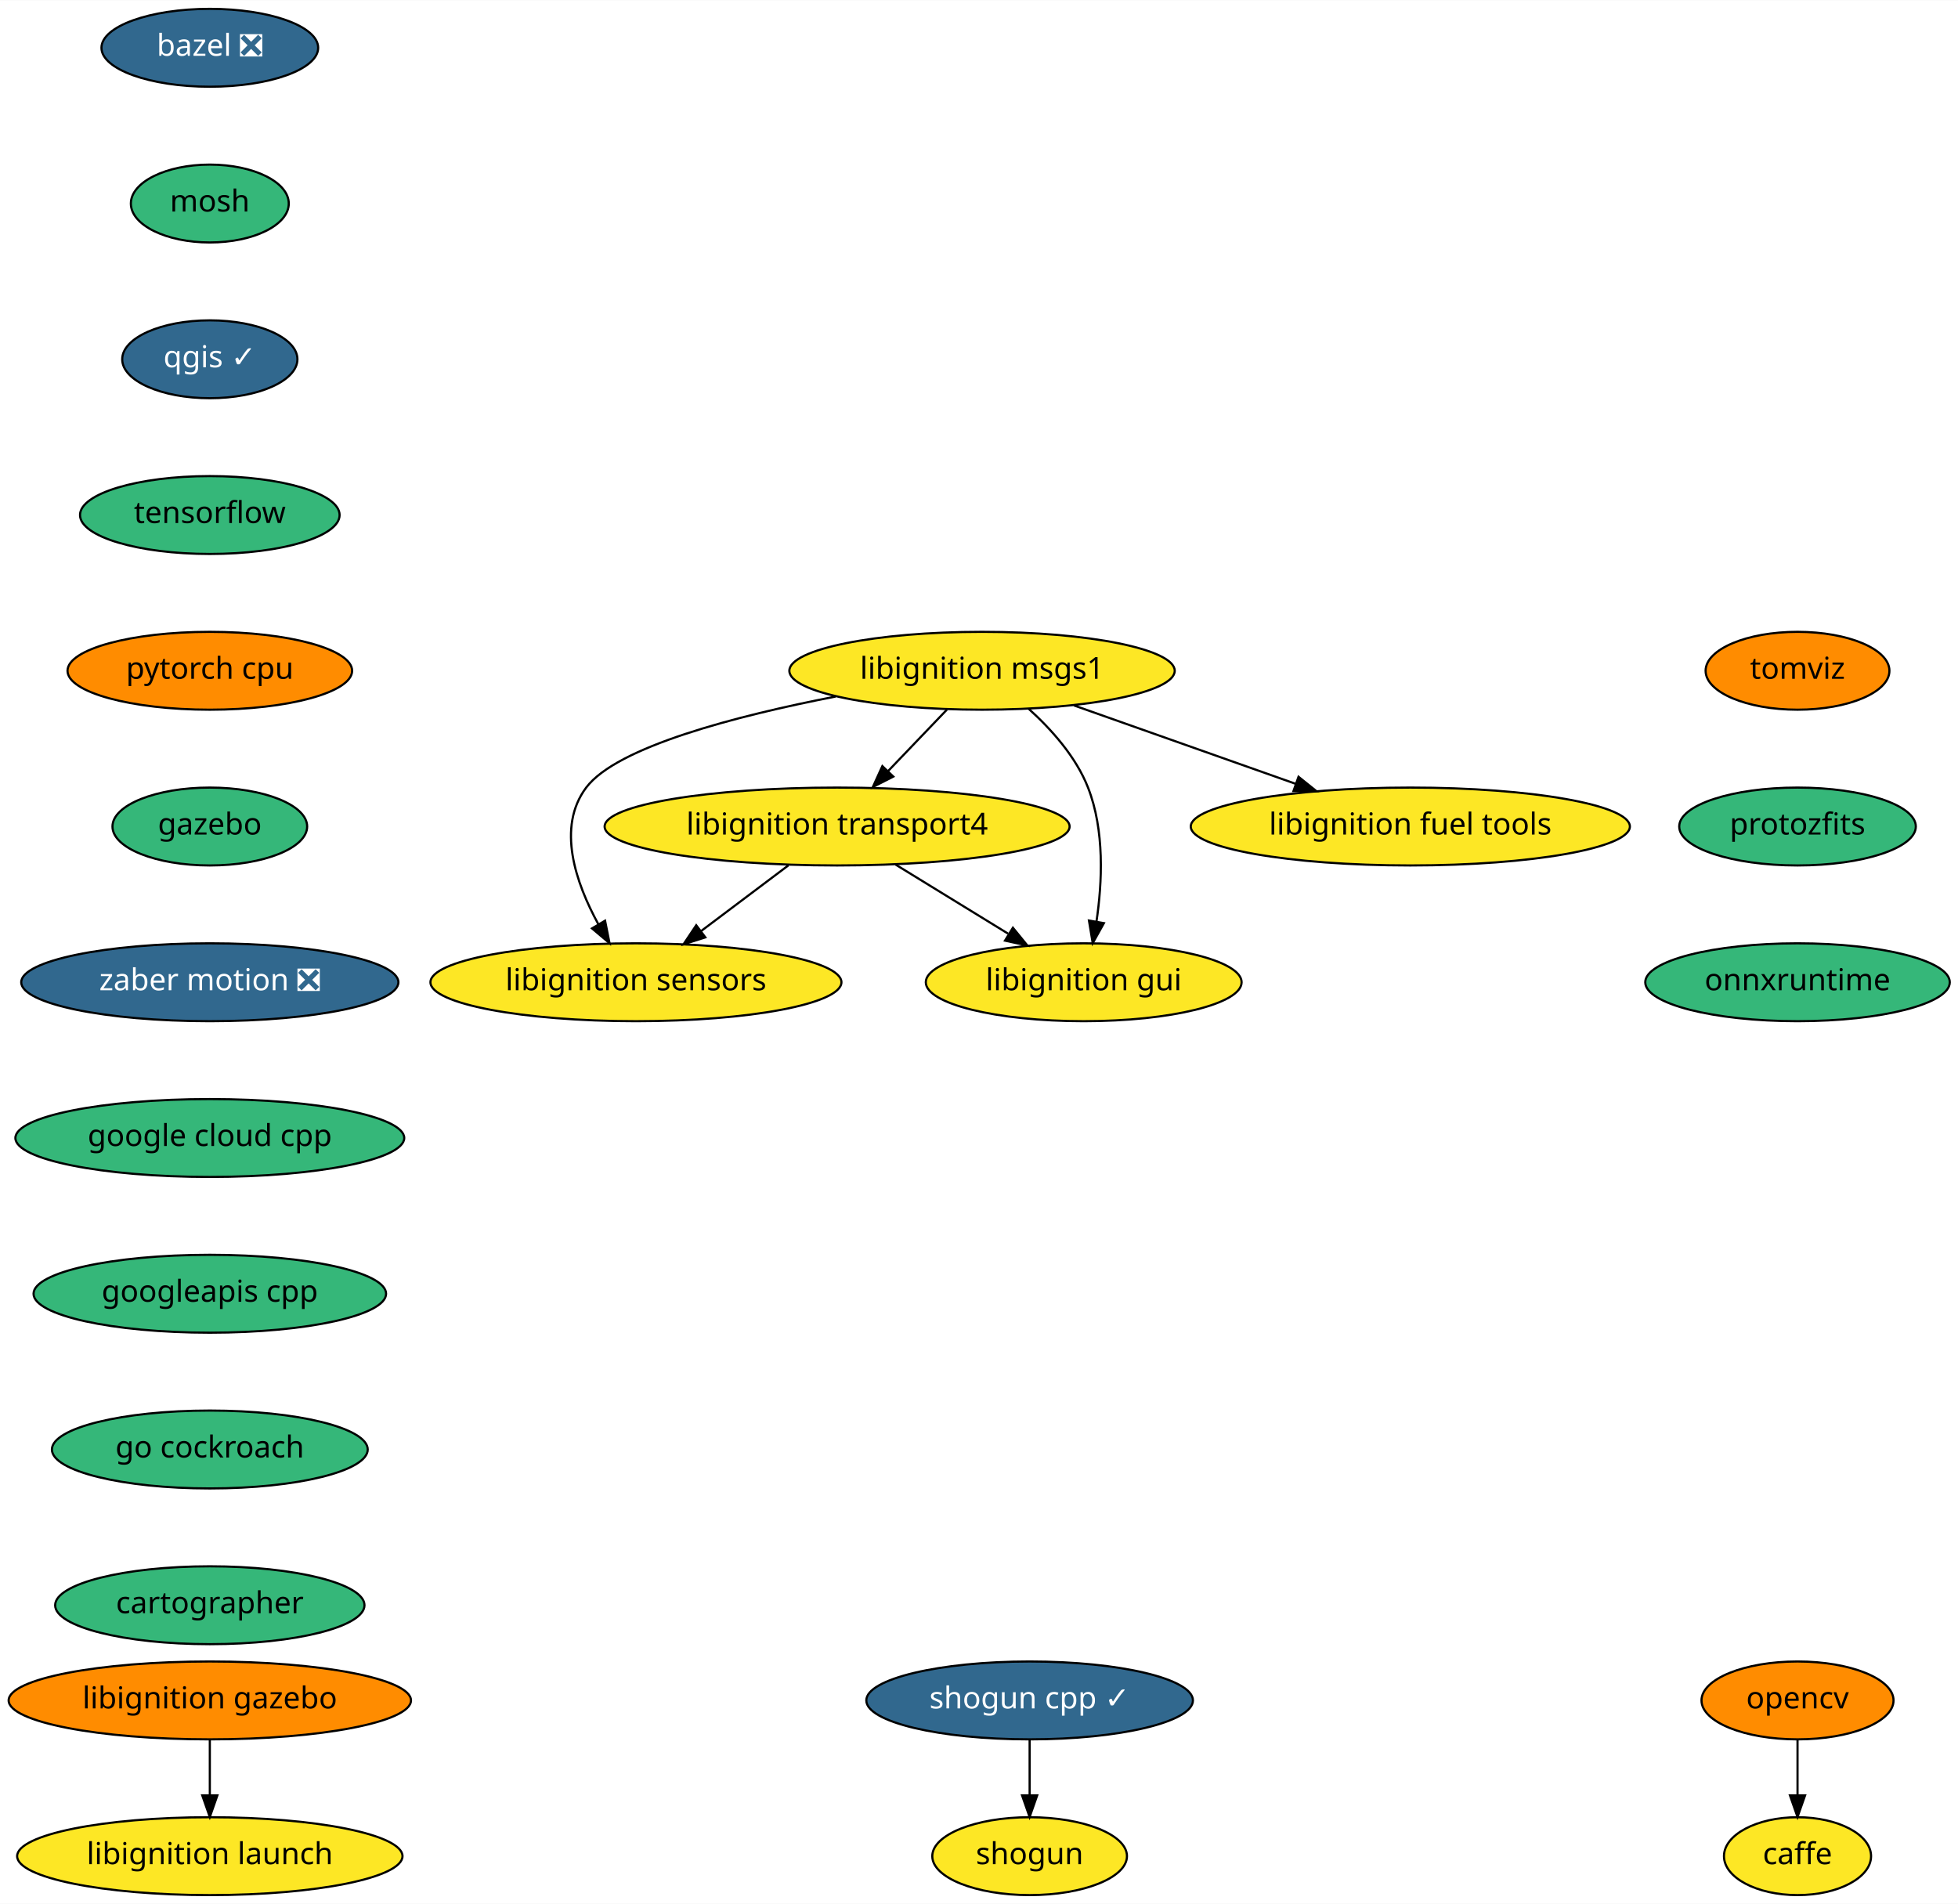
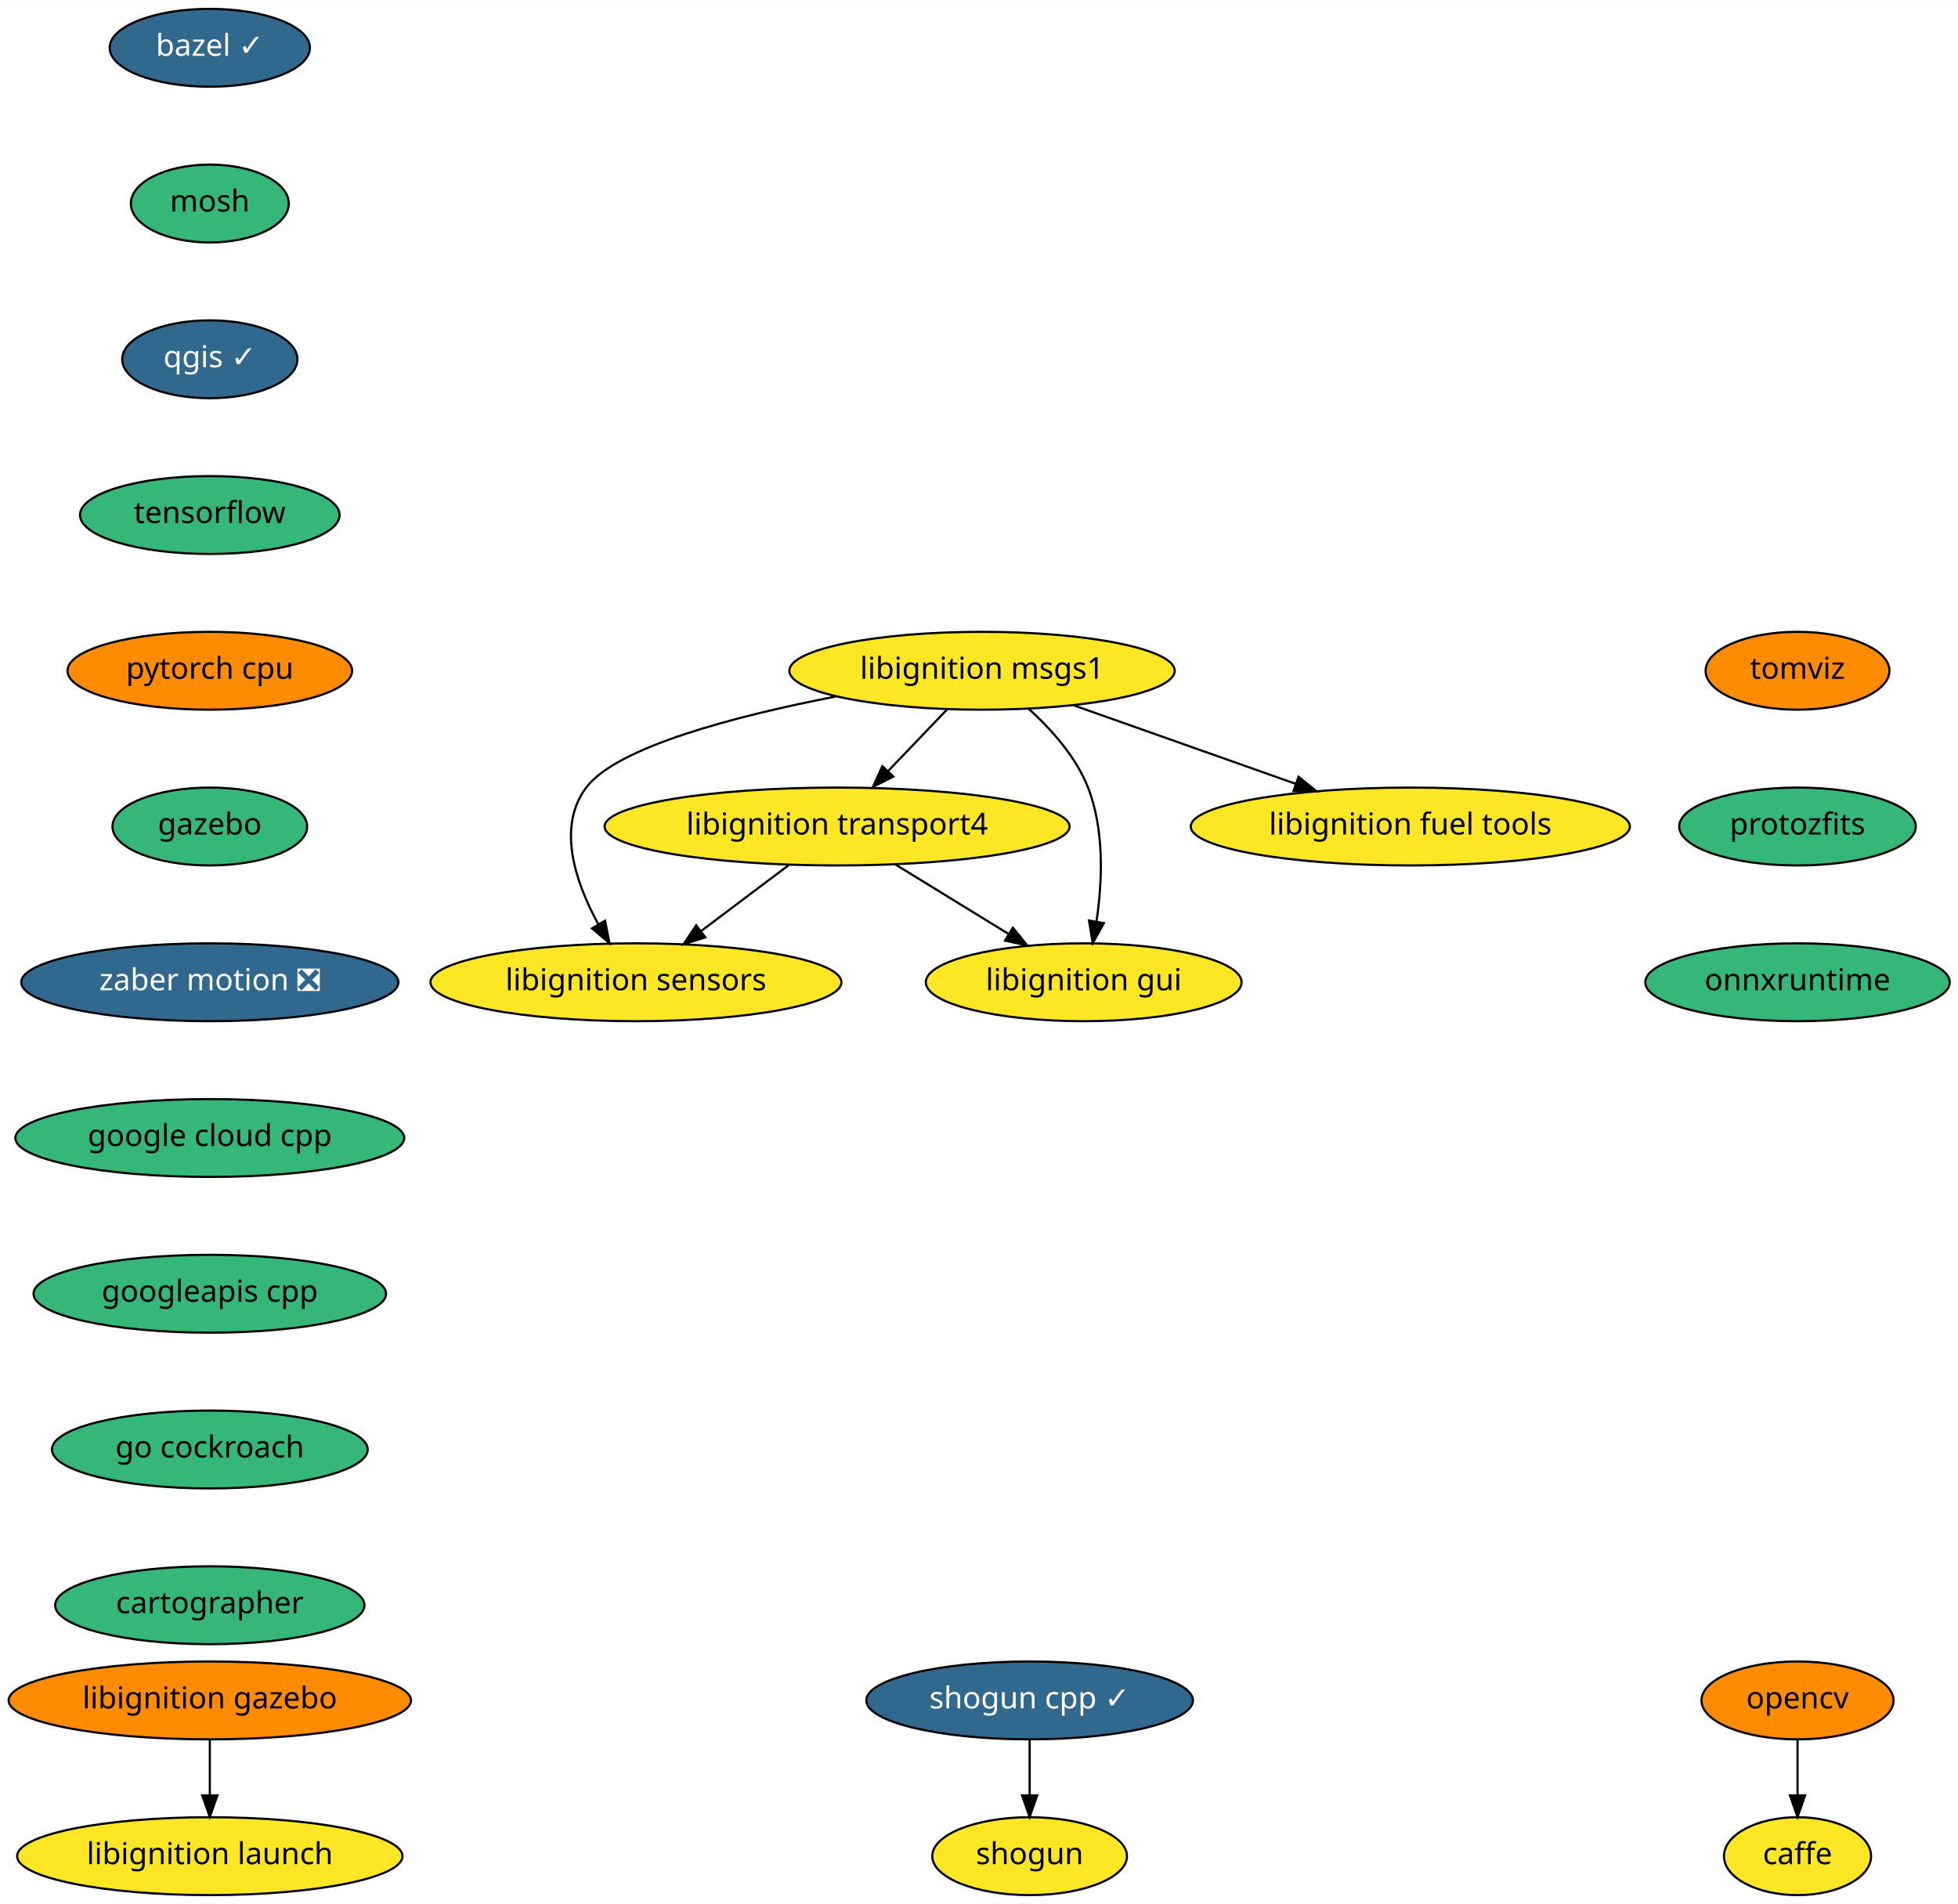
<svg xmlns="http://www.w3.org/2000/svg" xmlns:xlink="http://www.w3.org/1999/xlink" width="905pt" height="880pt" viewBox="0.00 0.00 905.19 880.00">
  <g id="graph0" class="graph" transform="scale(1 1) rotate(0) translate(4 876)">
    <polygon fill="white" stroke="transparent" points="-4,4 -4,-876 901.19,-876 901.19,4 -4,4" />
    <g id="node1" class="node">
      <g id="a_node1">
-         <a xlink:href="https://github.com/conda-forge/bazel-feedstock/pull/67" xlink:title="bazel ❎">
-           <ellipse fill="#31688e" stroke="black" cx="93" cy="-854" rx="50.09" ry="18" />
-           <text text-anchor="middle" x="93" y="-850.3" font-family="Times-Roman" font-size="14.00" fill="white">bazel ❎</text>
+         <a xlink:href="https://github.com/conda-forge/bazel-feedstock/pull/67" xlink:title="bazel ✓">
+           <ellipse fill="#31688e" stroke="black" cx="93" cy="-854" rx="46.29" ry="18" />
+           <text text-anchor="middle" x="93" y="-850.3" font-family="Times-Roman" font-size="14.00" fill="white">bazel ✓</text>
        </a>
      </g>
    </g>
    <g id="node2" class="node">
      <g id="a_node2">
        <a xlink:href="https://github.com/conda-forge/mosh-feedstock" xlink:title="mosh">
          <ellipse fill="#35b779" stroke="black" cx="93" cy="-782" rx="36.5" ry="18" />
          <text text-anchor="middle" x="93" y="-778.3" font-family="Times-Roman" font-size="14.00">mosh</text>
        </a>
      </g>
    </g>
    <g id="node4" class="node">
      <g id="a_node4">
        <a xlink:href="https://github.com/conda-forge/qgis-feedstock/pull/187" xlink:title="qgis ✓">
          <ellipse fill="#31688e" stroke="black" cx="93" cy="-710" rx="40.5" ry="18" />
          <text text-anchor="middle" x="93" y="-706.3" font-family="Times-Roman" font-size="14.00" fill="white">qgis ✓</text>
        </a>
      </g>
    </g>
    <g id="node3" class="node">
      <g id="a_node3">
        <a xlink:href="https://github.com/conda-forge/caffe-feedstock" xlink:title="caffe">
          <ellipse fill="#fde725" stroke="black" cx="827" cy="-18" rx="34" ry="18" />
          <text text-anchor="middle" x="827" y="-14.3" font-family="Times-Roman" font-size="14.00">caffe</text>
        </a>
      </g>
    </g>
    <g id="node6" class="node">
      <g id="a_node6">
        <a xlink:href="https://github.com/conda-forge/tensorflow-feedstock" xlink:title="tensorflow">
          <ellipse fill="#35b779" stroke="black" cx="93" cy="-638" rx="60" ry="18" />
          <text text-anchor="middle" x="93" y="-634.3" font-family="Times-Roman" font-size="14.00">tensorflow</text>
        </a>
      </g>
    </g>
    <g id="node5" class="node">
      <g id="a_node5">
        <a xlink:href="https://github.com/conda-forge/opencv-feedstock" xlink:title="opencv">
          <ellipse fill="#ff8c00" stroke="black" cx="827" cy="-90" rx="44.39" ry="18" />
          <text text-anchor="middle" x="827" y="-86.3" font-family="Times-Roman" font-size="14.00">opencv</text>
        </a>
      </g>
    </g>
    <g id="edge3" class="edge">
      <path fill="none" stroke="black" d="M827,-71.7C827,-63.98 827,-54.71 827,-46.11" />
      <polygon fill="black" stroke="black" points="830.5,-46.1 827,-36.1 823.5,-46.1 830.5,-46.1" />
    </g>
    <g id="node9" class="node">
      <g id="a_node9">
        <a xlink:href="https://github.com/conda-forge/pytorch-cpu-feedstock" xlink:title="pytorch cpu">
          <ellipse fill="#ff8c00" stroke="black" cx="93" cy="-566" rx="65.79" ry="18" />
          <text text-anchor="middle" x="93" y="-562.3" font-family="Times-Roman" font-size="14.00">pytorch cpu</text>
        </a>
      </g>
    </g>
    <g id="node7" class="node">
      <g id="a_node7">
        <a xlink:href="https://github.com/conda-forge/shogun-feedstock" xlink:title="shogun">
          <ellipse fill="#fde725" stroke="black" cx="472" cy="-18" rx="45" ry="18" />
          <text text-anchor="middle" x="472" y="-14.3" font-family="Times-Roman" font-size="14.00">shogun</text>
        </a>
      </g>
    </g>
    <g id="node8" class="node">
      <g id="a_node8">
        <a xlink:href="https://github.com/conda-forge/shogun-cpp-feedstock/pull/46" xlink:title="shogun cpp ✓">
          <ellipse fill="#31688e" stroke="black" cx="472" cy="-90" rx="75.5" ry="18" />
          <text text-anchor="middle" x="472" y="-86.3" font-family="Times-Roman" font-size="14.00" fill="white">shogun cpp ✓</text>
        </a>
      </g>
    </g>
    <g id="edge5" class="edge">
      <path fill="none" stroke="black" d="M472,-71.7C472,-63.98 472,-54.71 472,-46.11" />
      <polygon fill="black" stroke="black" points="475.5,-46.1 472,-36.1 468.5,-46.1 475.5,-46.1" />
    </g>
    <g id="node10" class="node">
      <g id="a_node10">
        <a xlink:href="https://github.com/conda-forge/gazebo-feedstock" xlink:title="gazebo">
          <ellipse fill="#35b779" stroke="black" cx="93" cy="-494" rx="45" ry="18" />
          <text text-anchor="middle" x="93" y="-490.3" font-family="Times-Roman" font-size="14.00">gazebo</text>
        </a>
      </g>
    </g>
    <g id="node16" class="node">
      <g id="a_node16">
        <a xlink:href="https://github.com/conda-forge/zaber-motion-feedstock/pull/35" xlink:title="zaber motion ❎">
          <ellipse fill="#31688e" stroke="black" cx="93" cy="-422" rx="87.18" ry="18" />
          <text text-anchor="middle" x="93" y="-418.3" font-family="Times-Roman" font-size="14.00" fill="white">zaber motion ❎</text>
        </a>
      </g>
    </g>
    <g id="node11" class="node">
      <g id="a_node11">
        <a xlink:href="https://github.com/conda-forge/libignition-transport4-feedstock" xlink:title="libignition transport4">
          <ellipse fill="#fde725" stroke="black" cx="383" cy="-494" rx="107.48" ry="18" />
          <text text-anchor="middle" x="383" y="-490.3" font-family="Times-Roman" font-size="14.00">libignition transport4</text>
        </a>
      </g>
    </g>
    <g id="node12" class="node">
      <g id="a_node12">
        <a xlink:href="https://github.com/conda-forge/libignition-sensors-feedstock" xlink:title="libignition sensors">
          <ellipse fill="#fde725" stroke="black" cx="290" cy="-422" rx="95" ry="18" />
          <text text-anchor="middle" x="290" y="-418.3" font-family="Times-Roman" font-size="14.00">libignition sensors</text>
        </a>
      </g>
    </g>
    <g id="edge8" class="edge">
      <path fill="none" stroke="black" d="M360.49,-476.05C348.4,-466.96 333.35,-455.63 320.25,-445.77" />
      <polygon fill="black" stroke="black" points="322.08,-442.76 311.98,-439.55 317.87,-448.36 322.08,-442.76" />
    </g>
    <g id="node13" class="node">
      <g id="a_node13">
        <a xlink:href="https://github.com/conda-forge/libignition-gui-feedstock" xlink:title="libignition gui">
          <ellipse fill="#fde725" stroke="black" cx="497" cy="-422" rx="73" ry="18" />
          <text text-anchor="middle" x="497" y="-418.3" font-family="Times-Roman" font-size="14.00">libignition gui</text>
        </a>
      </g>
    </g>
    <g id="edge9" class="edge">
      <path fill="none" stroke="black" d="M410.02,-476.41C425.57,-466.86 445.29,-454.75 462.02,-444.48" />
      <polygon fill="black" stroke="black" points="464.27,-447.2 470.96,-438.99 460.61,-441.24 464.27,-447.2" />
    </g>
    <g id="node14" class="node">
      <g id="a_node14">
        <a xlink:href="https://github.com/conda-forge/libignition-msgs1-feedstock" xlink:title="libignition msgs1">
          <ellipse fill="#fde725" stroke="black" cx="450" cy="-566" rx="89.08" ry="18" />
          <text text-anchor="middle" x="450" y="-562.3" font-family="Times-Roman" font-size="14.00">libignition msgs1</text>
        </a>
      </g>
    </g>
    <g id="edge10" class="edge">
      <path fill="none" stroke="black" d="M433.78,-548.05C425.59,-539.5 415.5,-528.96 406.48,-519.54" />
      <polygon fill="black" stroke="black" points="408.98,-517.08 399.53,-512.28 403.92,-521.92 408.98,-517.08" />
    </g>
    <g id="edge11" class="edge">
      <path fill="none" stroke="black" d="M382.33,-554.09C336.26,-545.13 281.16,-530.84 267,-512 253.24,-493.69 262.14,-467.94 272.61,-448.84" />
      <polygon fill="black" stroke="black" points="275.72,-450.46 277.79,-440.07 269.69,-446.9 275.72,-450.46" />
    </g>
    <g id="edge12" class="edge">
      <path fill="none" stroke="black" d="M471.64,-548.34C482.04,-538.94 493.43,-526.24 499,-512 506.72,-492.27 505.6,-468.15 502.89,-450" />
      <polygon fill="black" stroke="black" points="506.33,-449.33 501.17,-440.08 499.43,-450.53 506.33,-449.33" />
    </g>
    <g id="node15" class="node">
      <g id="a_node15">
        <a xlink:href="https://github.com/conda-forge/libignition-fuel-tools-feedstock" xlink:title="libignition fuel tools">
          <ellipse fill="#fde725" stroke="black" cx="648" cy="-494" rx="101.5" ry="18" />
          <text text-anchor="middle" x="648" y="-490.3" font-family="Times-Roman" font-size="14.00">libignition fuel tools</text>
        </a>
      </g>
    </g>
    <g id="edge13" class="edge">
      <path fill="none" stroke="black" d="M492.48,-549.98C522.44,-539.39 562.8,-525.12 594.89,-513.77" />
      <polygon fill="black" stroke="black" points="596.31,-516.99 604.57,-510.35 593.97,-510.39 596.31,-516.99" />
    </g>
    <g id="node17" class="node">
      <g id="a_node17">
        <a xlink:href="https://github.com/conda-forge/google-cloud-cpp-feedstock" xlink:title="google cloud cpp">
          <ellipse fill="#35b779" stroke="black" cx="93" cy="-350" rx="89.88" ry="18" />
          <text text-anchor="middle" x="93" y="-346.3" font-family="Times-Roman" font-size="14.00">google cloud cpp</text>
        </a>
      </g>
    </g>
    <g id="node18" class="node">
      <g id="a_node18">
        <a xlink:href="https://github.com/conda-forge/googleapis-cpp-feedstock" xlink:title="googleapis cpp">
          <ellipse fill="#35b779" stroke="black" cx="93" cy="-278" rx="81.49" ry="18" />
          <text text-anchor="middle" x="93" y="-274.3" font-family="Times-Roman" font-size="14.00">googleapis cpp</text>
        </a>
      </g>
    </g>
    <g id="node19" class="node">
      <g id="a_node19">
        <a xlink:href="https://github.com/conda-forge/go-cockroach-feedstock" xlink:title="go cockroach">
          <ellipse fill="#35b779" stroke="black" cx="93" cy="-206" rx="73" ry="18" />
          <text text-anchor="middle" x="93" y="-202.3" font-family="Times-Roman" font-size="14.00">go cockroach</text>
        </a>
      </g>
    </g>
    <g id="node20" class="node">
      <g id="a_node20">
        <a xlink:href="https://github.com/conda-forge/cartographer-feedstock" xlink:title="cartographer">
          <ellipse fill="#35b779" stroke="black" cx="93" cy="-134" rx="71.5" ry="18" />
          <text text-anchor="middle" x="93" y="-130.3" font-family="Times-Roman" font-size="14.00">cartographer</text>
        </a>
      </g>
    </g>
    <g id="node21" class="node">
      <g id="a_node21">
        <a xlink:href="https://github.com/conda-forge/tomviz-feedstock" xlink:title="tomviz">
          <ellipse fill="#ff8c00" stroke="black" cx="827" cy="-566" rx="42.49" ry="18" />
          <text text-anchor="middle" x="827" y="-562.3" font-family="Times-Roman" font-size="14.00">tomviz</text>
        </a>
      </g>
    </g>
    <g id="node22" class="node">
      <g id="a_node22">
        <a xlink:href="https://github.com/conda-forge/protozfits-feedstock" xlink:title="protozfits">
          <ellipse fill="#35b779" stroke="black" cx="827" cy="-494" rx="54.69" ry="18" />
          <text text-anchor="middle" x="827" y="-490.3" font-family="Times-Roman" font-size="14.00">protozfits</text>
        </a>
      </g>
    </g>
    <g id="node23" class="node">
      <g id="a_node23">
        <a xlink:href="https://github.com/conda-forge/onnxruntime-feedstock" xlink:title="onnxruntime">
          <ellipse fill="#35b779" stroke="black" cx="827" cy="-422" rx="70.39" ry="18" />
          <text text-anchor="middle" x="827" y="-418.3" font-family="Times-Roman" font-size="14.00">onnxruntime</text>
        </a>
      </g>
    </g>
    <g id="node24" class="node">
      <g id="a_node24">
        <a xlink:href="https://github.com/conda-forge/libignition-gazebo-feedstock" xlink:title="libignition gazebo">
          <ellipse fill="#ff8c00" stroke="black" cx="93" cy="-90" rx="93" ry="18" />
          <text text-anchor="middle" x="93" y="-86.3" font-family="Times-Roman" font-size="14.00">libignition gazebo</text>
        </a>
      </g>
    </g>
    <g id="node25" class="node">
      <g id="a_node25">
        <a xlink:href="https://github.com/conda-forge/libignition-launch-feedstock" xlink:title="libignition launch">
          <ellipse fill="#fde725" stroke="black" cx="93" cy="-18" rx="89.08" ry="18" />
          <text text-anchor="middle" x="93" y="-14.3" font-family="Times-Roman" font-size="14.00">libignition launch</text>
        </a>
      </g>
    </g>
    <g id="edge21" class="edge">
      <path fill="none" stroke="black" d="M93,-71.7C93,-63.98 93,-54.71 93,-46.11" />
      <polygon fill="black" stroke="black" points="96.5,-46.1 93,-36.1 89.5,-46.1 96.5,-46.1" />
    </g>
  </g>
</svg>
